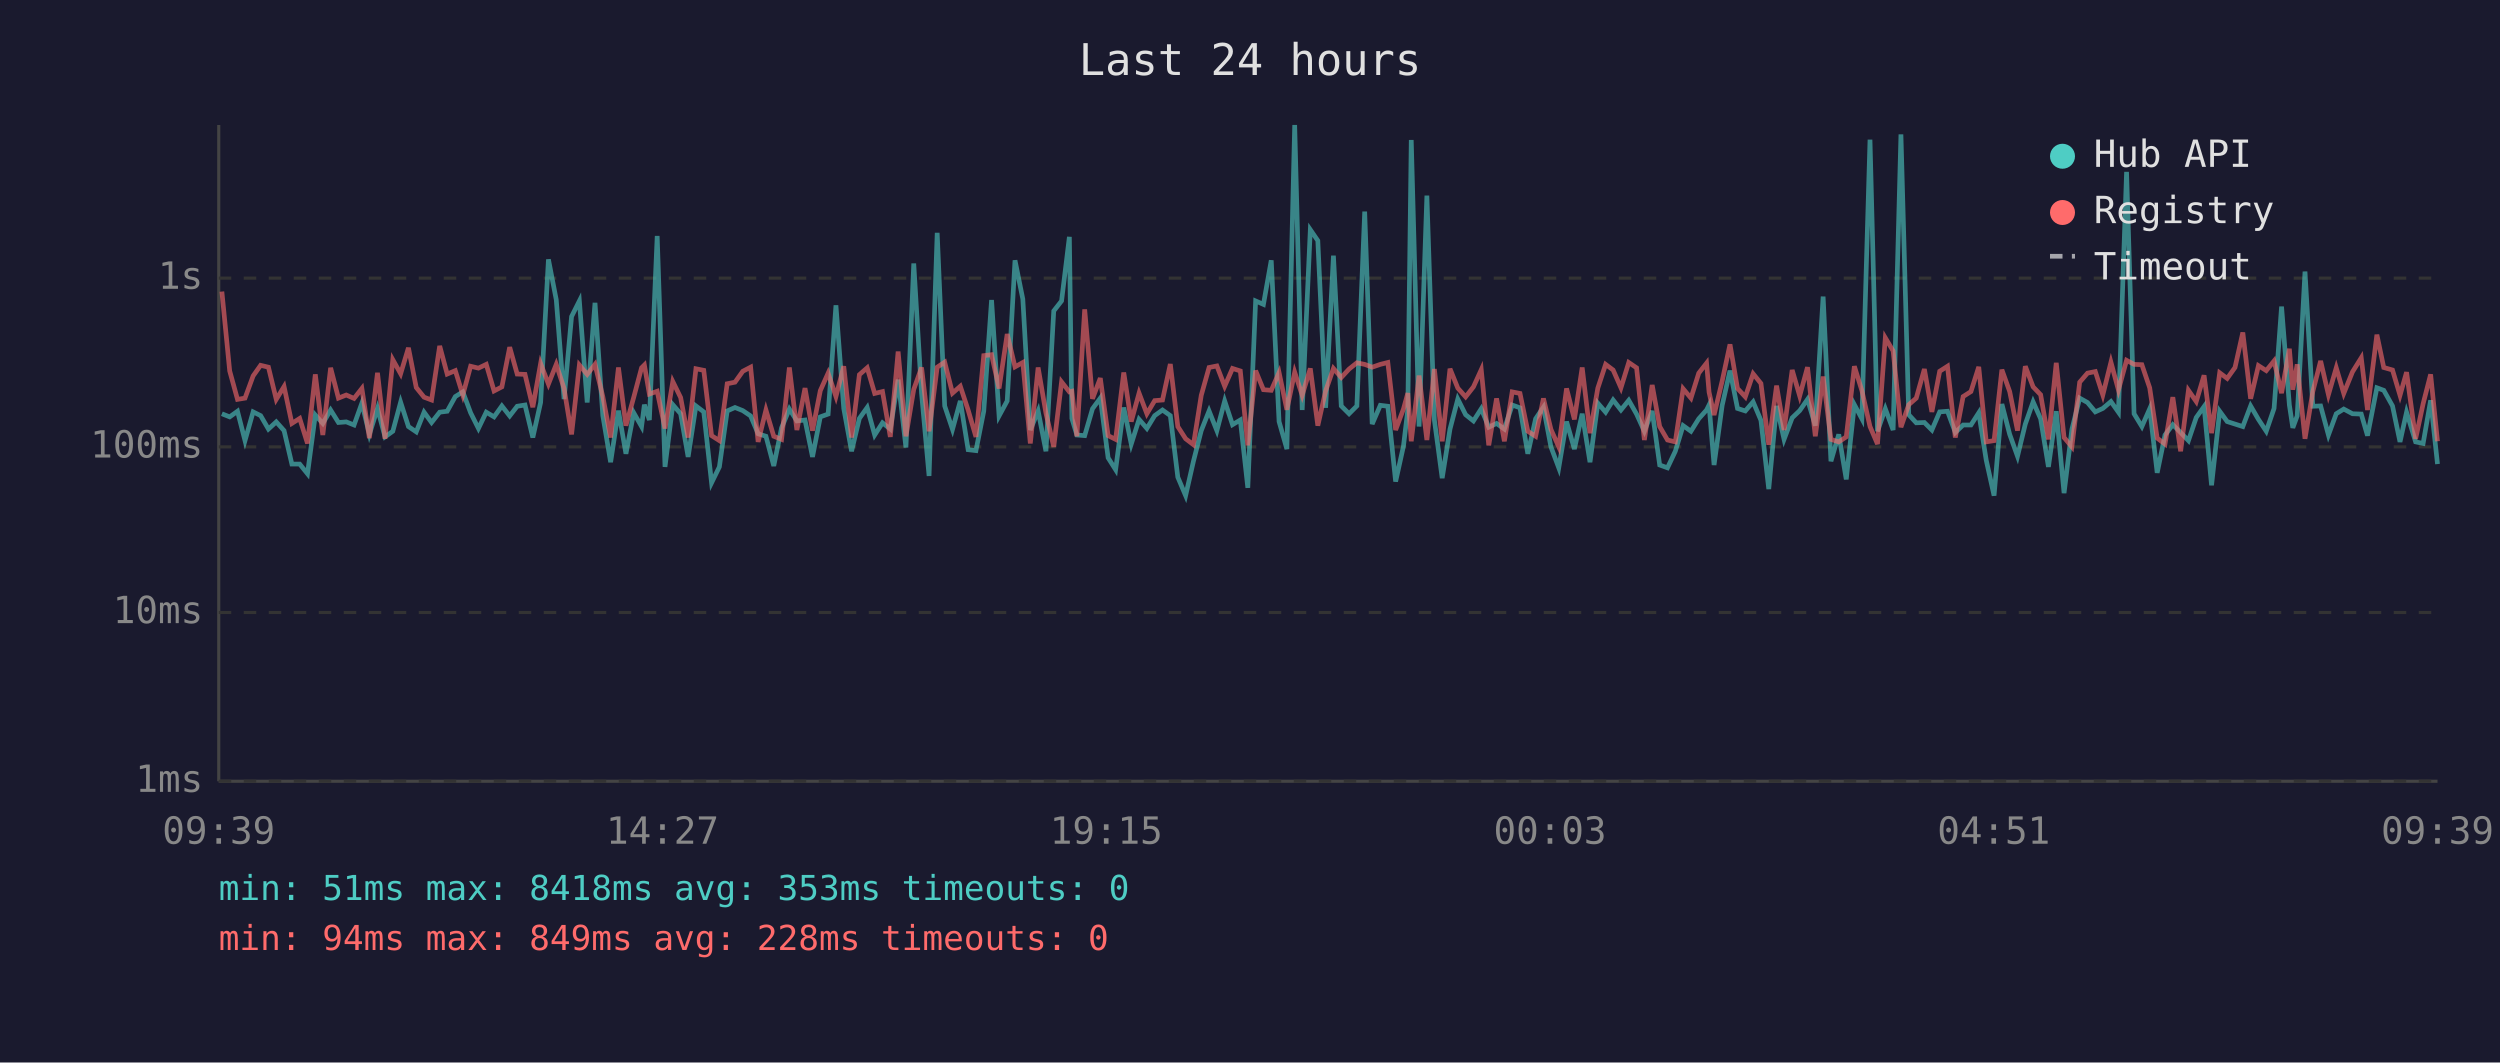
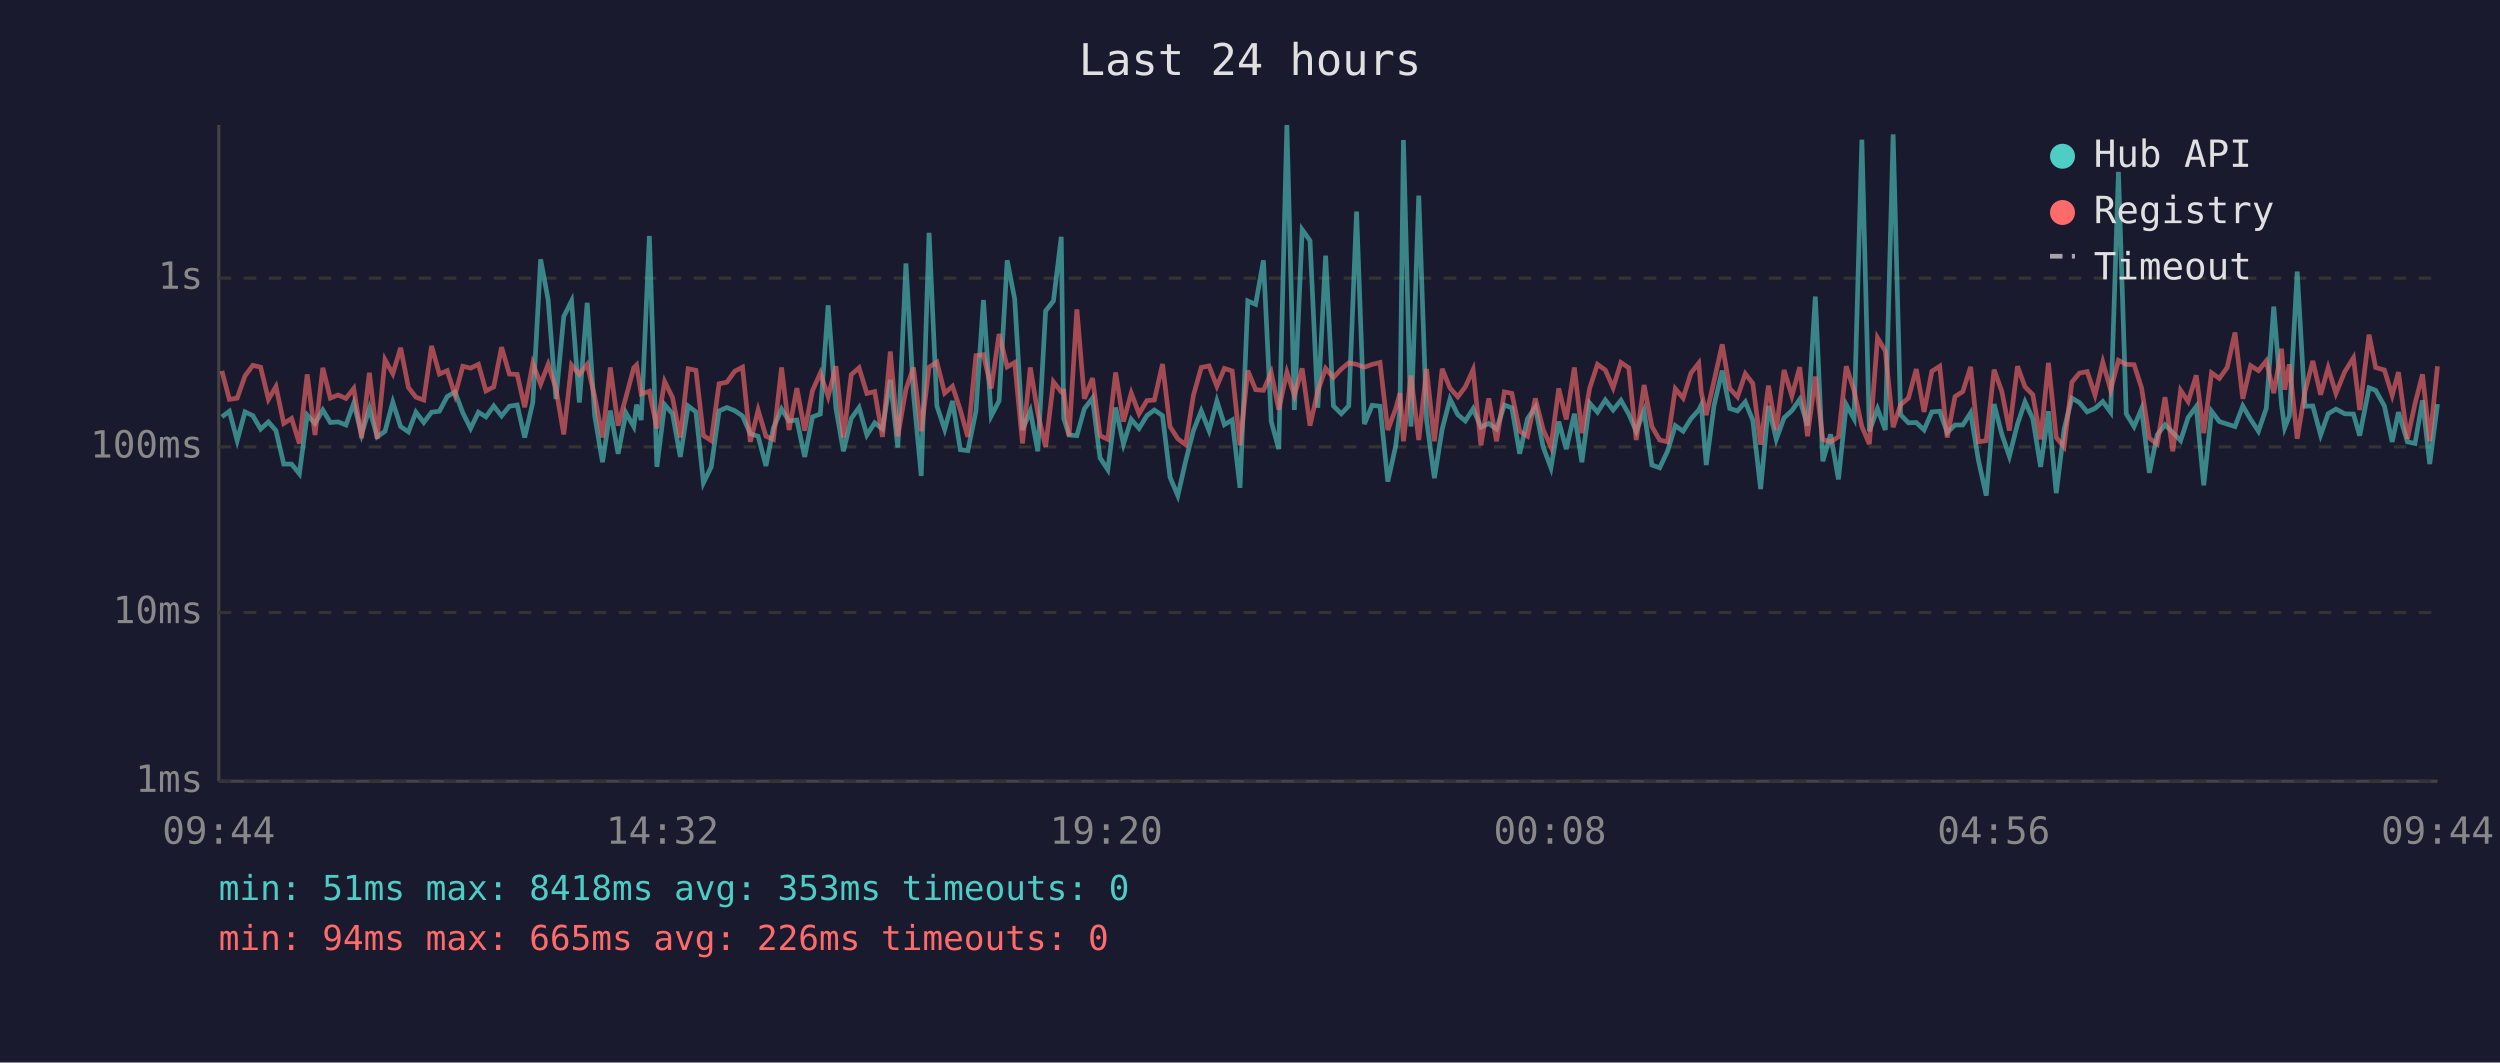
<svg xmlns="http://www.w3.org/2000/svg" viewBox="0 0 800 340" font-family="monospace" font-size="12">
  <rect width="800" height="340" fill="#1a1a2e" />
  <text x="400" y="24" fill="#e0e0e0" font-size="14" text-anchor="middle">Last 24 hours</text>
  <line x1="70" y1="40" x2="70" y2="250" stroke="#444" stroke-width="1" />
  <line x1="70" y1="250" x2="780" y2="250" stroke="#444" stroke-width="1" />
  <line x1="70" y1="250" x2="780" y2="250" stroke="#333" stroke-width="1" stroke-dasharray="4" />
  <text x="65" y="250" fill="#888" text-anchor="end" dominant-baseline="middle">1ms</text>
  <line x1="70" y1="196" x2="780" y2="196" stroke="#333" stroke-width="1" stroke-dasharray="4" />
  <text x="65" y="196" fill="#888" text-anchor="end" dominant-baseline="middle">10ms</text>
  <line x1="70" y1="143" x2="780" y2="143" stroke="#333" stroke-width="1" stroke-dasharray="4" />
  <text x="65" y="143" fill="#888" text-anchor="end" dominant-baseline="middle">100ms</text>
  <line x1="70" y1="89" x2="780" y2="89" stroke="#333" stroke-width="1" stroke-dasharray="4" />
  <text x="65" y="89" fill="#888" text-anchor="end" dominant-baseline="middle">1s</text>
-   <text x="70" y="270" fill="#888" text-anchor="middle">09:39</text>
-   <text x="212" y="270" fill="#888" text-anchor="middle">14:27</text>
-   <text x="354" y="270" fill="#888" text-anchor="middle">19:15</text>
-   <text x="496" y="270" fill="#888" text-anchor="middle">00:03</text>
-   <text x="638" y="270" fill="#888" text-anchor="middle">04:51</text>
-   <text x="780" y="270" fill="#888" text-anchor="middle">09:39</text>
-   <polyline points="71.0,132.4 73.5,133.4 76.0,131.6 78.4,141.0 81.0,131.8 83.4,133.0 85.9,137.3 88.4,135.0 90.9,137.8 93.4,148.5 95.9,148.5 98.4,151.6 100.9,132.8 103.3,135.5 105.8,131.2 108.3,135.2 110.8,135.0 113.3,136.0 115.8,129.0 118.2,139.0 120.8,130.7 123.2,139.8 125.7,138.0 128.2,128.7 130.7,136.5 133.2,138.2 135.7,131.9 138.1,135.2 140.7,131.9 143.1,131.6 145.7,126.9 148.1,125.4 150.6,132.1 153.1,137.1 155.6,131.9 158.1,133.4 160.6,129.9 163.1,133.1 165.5,130.0 168.0,129.6 170.5,140.0 173.0,128.8 175.5,83.0 178.0,95.9 180.5,127.7 182.9,101.3 185.4,96.3 187.9,128.8 190.4,96.9 192.9,133.0 195.4,147.9 197.9,131.4 200.3,145.2 202.8,132.1 205.3,136.5 206.2,129.5 207.8,134.4 210.3,75.5 212.8,149.4 215.3,129.5 217.8,132.4 220.2,146.2 222.7,129.9 225.2,131.8 227.7,154.5 230.2,149.4 232.7,131.5 235.2,130.4 237.7,131.4 240.2,133.1 242.6,138.8 245.1,139.6 247.6,149.1 250.1,136.9 252.6,130.9 255.0,134.7 257.6,134.4 260.0,146.2 262.5,133.4 265.0,132.5 267.5,97.7 270.0,130.7 272.5,144.4 275.0,133.9 277.5,130.4 279.9,139.2 282.4,135.3 284.9,137.3 287.4,121.5 289.9,143.2 292.4,84.3 294.9,125.9 297.3,152.3 299.9,74.5 302.3,129.9 304.8,137.4 307.3,128.3 309.8,143.9 312.3,144.2 314.8,131.6 317.3,96.0 319.7,133.1 322.3,128.3 324.8,83.3 327.3,95.7 329.7,137.6 332.2,131.5 334.7,144.4 337.2,99.5 339.7,96.3 342.2,75.8 343.0,133.9 344.6,139.2 347.1,139.4 349.6,130.8 352.1,127.4 354.6,146.5 357.0,150.3 359.6,130.4 362.0,142.1 364.5,134.2 367.0,137.1 369.5,133.0 372.0,131.2 374.5,133.0 376.9,152.7 379.4,158.6 381.9,147.6 384.4,137.8 386.9,131.5 389.4,137.8 391.9,128.3 394.4,135.9 396.9,134.4 399.3,156.1 401.8,96.3 404.3,97.4 406.8,83.3 409.3,134.9 411.8,143.7 414.3,40.0 416.7,131.2 419.3,73.5 421.7,77.0 424.2,130.5 426.7,81.8 429.2,129.9 431.7,132.4 434.2,129.9 436.7,67.7 439.1,135.7 441.7,129.7 444.1,130.0 446.6,154.1 449.1,142.8 450.5,131.1 451.6,44.8 454.1,136.5 456.6,62.6 459.0,134.4 461.5,153.0 464.0,137.3 466.5,127.7 469.0,132.7 471.5,134.7 474.0,130.8 476.4,136.7 478.9,135.5 481.4,137.3 483.9,129.6 486.4,130.5 488.9,145.2 491.4,134.0 493.9,130.3 496.3,143.0 498.8,149.7 501.3,134.9 503.8,143.7 506.3,132.4 508.8,147.9 511.3,129.0 513.8,131.9 516.2,128.0 518.7,131.2 521.2,128.1 523.7,132.5 526.2,138.0 528.7,131.5 531.1,148.8 533.6,149.7 536.1,144.4 538.6,136.2 541.1,138.0 543.6,134.0 546.1,131.2 546.9,129.6 548.5,148.8 551.1,129.7 553.6,118.6 556.0,130.7 558.5,131.5 561.0,128.6 563.5,134.5 566.0,156.5 568.5,129.9 570.9,140.6 573.5,133.7 575.9,131.4 578.4,127.8 580.9,136.2 583.4,94.9 585.9,147.6 588.4,139.0 590.8,153.4 593.4,129.5 595.8,134.0 598.4,44.7 600.8,138.0 603.3,130.8 605.8,137.6 608.3,43.0 610.8,132.7 613.2,135.3 615.8,135.2 618.2,137.6 620.7,131.8 623.2,131.6 625.7,138.4 628.2,136.0 630.7,136.0 633.2,132.1 635.6,147.3 638.1,158.6 640.6,129.3 643.1,139.0 645.6,146.0 648.1,135.7 650.6,128.6 653.0,134.0 655.5,149.4 658.0,131.6 660.5,157.8 663.0,137.4 665.5,127.4 668.0,128.8 670.5,131.8 672.9,130.7 675.5,128.5 677.9,131.9 680.5,55.0 682.9,132.4 685.4,136.5 687.9,130.8 690.3,151.3 692.8,139.2 695.3,135.9 697.8,138.4 700.3,141.0 702.8,133.6 705.3,130.1 707.7,155.3 710.3,131.6 712.7,134.9 715.2,135.7 717.7,136.5 720.2,129.9 722.7,134.2 725.2,138.0 727.7,130.7 730.1,98.1 732.6,129.6 733.7,136.9 735.1,133.1 737.6,86.9 740.1,130.0 742.6,129.9 745.1,139.2 747.6,132.4 750.0,130.9 752.8,132.4 755.6,132.5 757.6,139.4 760.6,124.1 762.8,124.9 765.6,129.9 768.0,141.4 770.1,131.9 773.0,141.4 775.4,141.9 777.8,128.1 780.0,148.5" fill="none" stroke="#4ecdc4" stroke-width="1.5" opacity="0.6" />
-   <polyline points="71.0,93.3 73.5,118.7 76.0,127.8 78.4,127.4 81.0,120.3 83.4,116.9 85.9,117.5 88.4,127.8 90.9,123.7 93.4,135.5 95.9,133.9 98.4,141.9 100.9,119.8 103.3,139.2 105.8,117.7 108.3,127.4 110.8,126.4 113.3,127.5 115.8,124.3 118.2,140.2 120.8,119.3 123.2,140.4 125.7,115.1 128.2,119.6 130.7,111.3 133.2,124.0 135.7,127.1 138.1,128.0 140.7,110.7 143.1,119.7 145.7,118.6 148.1,126.4 150.6,117.2 153.1,117.8 155.6,116.6 158.1,125.1 160.6,123.8 163.1,111.1 165.5,119.7 168.0,119.8 170.5,130.3 173.0,116.3 175.5,122.9 178.0,116.6 180.5,124.3 182.9,139.0 185.4,116.8 187.9,119.8 190.4,116.6 192.9,126.9 195.4,140.0 197.9,117.6 200.3,136.2 202.8,127.1 205.3,117.7 206.2,116.8 207.8,126.1 210.3,125.2 212.8,137.1 215.3,122.1 217.8,127.2 220.2,140.0 222.7,118.0 225.2,118.5 227.7,139.4 230.2,141.0 232.7,122.8 235.2,122.3 237.7,118.8 240.2,117.5 242.6,141.4 245.1,131.2 247.6,139.6 250.1,140.6 252.6,117.6 255.0,137.6 257.6,124.2 260.0,137.8 262.5,125.0 265.0,119.4 267.5,126.9 270.0,117.2 272.5,140.0 275.0,119.9 277.5,117.7 279.9,125.9 282.4,125.3 284.9,139.8 287.4,112.5 289.9,139.6 292.4,124.6 294.9,117.6 297.3,138.0 299.9,117.5 302.3,115.9 304.8,125.8 307.3,123.6 309.8,131.2 312.3,139.8 314.8,113.8 317.3,113.5 319.7,124.3 322.3,106.9 324.8,117.4 327.3,116.0 329.7,141.9 332.2,117.6 334.7,132.2 337.2,143.0 339.7,122.2 342.2,125.4 343.0,125.2 344.6,139.6 347.1,99.0 349.6,127.6 352.1,121.0 354.6,139.4 357.0,140.6 359.6,119.2 362.0,134.9 364.5,125.8 367.0,132.4 369.5,128.2 372.0,128.0 374.5,116.5 376.9,136.5 379.4,140.4 381.9,142.3 384.4,126.5 386.9,117.6 389.4,117.1 391.9,123.6 394.4,117.9 396.9,118.7 399.3,142.5 401.8,118.6 404.3,124.7 406.8,124.9 409.3,119.2 411.8,131.1 414.3,119.1 416.7,126.5 419.3,117.9 421.7,136.2 424.2,125.1 426.7,117.9 429.2,120.8 431.7,118.1 434.2,116.1 436.7,116.6 439.1,117.5 441.7,116.6 444.1,116.0 446.6,137.6 449.1,130.9 450.5,125.8 451.6,141.2 454.1,120.2 456.6,140.8 459.0,118.1 461.5,141.2 464.0,118.0 466.5,124.2 469.0,127.0 471.5,123.8 474.0,118.3 476.4,142.5 478.9,127.5 481.4,141.2 483.9,125.4 486.4,125.9 488.9,138.0 491.4,139.6 493.9,127.5 496.3,137.4 498.8,143.0 501.3,124.3 503.8,134.2 506.3,117.6 508.8,138.6 511.3,124.2 513.8,116.6 516.2,118.4 518.7,124.1 521.2,116.0 523.7,117.7 526.2,140.8 528.7,123.2 531.1,136.5 533.6,140.8 536.1,141.4 538.6,124.4 541.1,127.4 543.6,119.4 546.1,116.2 546.9,125.5 548.5,132.8 551.1,121.9 553.6,110.2 556.0,124.3 558.5,127.0 561.0,119.6 563.5,122.7 566.0,142.3 568.5,123.4 570.9,137.6 573.5,118.4 575.9,126.7 578.4,117.5 580.9,139.6 583.4,120.5 585.9,140.6 588.4,141.4 590.8,139.8 593.4,117.2 595.8,125.0 598.4,136.5 600.8,142.1 603.3,108.1 605.8,112.3 608.3,136.7 610.8,129.5 613.2,127.4 615.8,118.1 618.2,131.8 620.7,118.8 623.2,117.2 625.7,140.0 628.2,126.9 630.7,125.3 633.2,117.4 635.6,141.4 638.1,141.0 640.6,118.3 643.1,125.3 645.6,137.8 648.1,117.2 650.6,123.8 653.0,126.3 655.5,140.6 658.0,116.1 660.5,140.0 663.0,143.0 665.5,122.3 668.0,119.4 670.5,118.9 672.9,126.4 675.5,115.9 677.9,124.8 680.5,115.3 682.9,116.6 685.4,116.7 687.9,124.1 690.3,140.2 692.8,142.1 695.3,127.1 697.8,144.4 700.3,124.9 702.8,128.5 705.3,120.1 707.7,138.6 710.3,119.3 712.7,121.1 715.2,117.6 717.7,106.4 720.2,127.6 722.7,117.0 725.2,118.6 727.7,115.5 730.1,125.8 732.6,111.6 733.7,124.7 735.1,116.6 737.6,140.4 740.1,125.3 742.6,115.5 745.1,126.3 747.6,117.7 750.0,125.9 752.8,119.0 755.6,114.5 757.6,131.2 760.6,107.1 762.8,117.6 765.6,118.4 768.0,126.5 770.1,119.1 773.0,140.4 775.4,129.2 777.8,119.8 780.0,141.2" fill="none" stroke="#ff6b6b" stroke-width="1.5" opacity="0.6" />
+   <text x="70" y="270" fill="#888" text-anchor="middle">09:44</text>
+   <text x="212" y="270" fill="#888" text-anchor="middle">14:32</text>
+   <text x="354" y="270" fill="#888" text-anchor="middle">19:20</text>
+   <text x="496" y="270" fill="#888" text-anchor="middle">00:08</text>
+   <text x="638" y="270" fill="#888" text-anchor="middle">04:56</text>
+   <text x="780" y="270" fill="#888" text-anchor="middle">09:44</text>
+   <polyline points="71.0,133.4 73.4,131.6 75.9,141.0 78.4,131.8 80.9,133.0 83.4,137.3 85.9,135.0 88.3,137.8 90.8,148.5 93.3,148.5 95.8,151.6 98.3,132.8 100.8,135.5 103.3,131.2 105.7,135.2 108.2,135.0 110.7,136.0 113.2,129.0 115.7,139.0 118.2,130.7 120.7,139.8 123.2,138.0 125.7,128.7 128.2,136.5 130.7,138.2 133.1,131.9 135.6,135.2 138.1,131.9 140.6,131.6 143.1,126.9 145.6,125.4 148.1,132.1 150.6,137.1 153.1,131.9 155.5,133.4 158.0,129.9 160.5,133.1 163.0,130.0 165.5,129.6 167.9,140.0 170.5,128.8 173.0,83.0 175.4,95.9 177.9,127.7 180.4,101.3 182.9,96.3 185.4,128.8 187.9,96.9 190.3,133.0 192.8,147.9 195.3,131.4 197.8,145.2 200.3,132.1 202.8,136.5 203.7,129.5 205.2,134.4 207.8,75.5 210.2,149.4 212.7,129.5 215.2,132.4 217.7,146.2 220.2,129.9 222.7,131.8 225.1,154.5 227.6,149.4 230.1,131.5 232.6,130.4 235.1,131.4 237.6,133.1 240.1,138.8 242.6,139.6 245.1,149.1 247.5,136.9 250.1,130.9 252.5,134.7 255.0,134.4 257.5,146.2 260.0,133.4 262.5,132.5 265.0,97.7 267.5,130.7 269.9,144.4 272.4,133.9 274.9,130.4 277.4,139.2 279.9,135.3 282.4,137.3 284.9,121.5 287.3,143.2 289.9,84.3 292.3,125.9 294.8,152.3 297.3,74.5 299.8,129.9 302.3,137.4 304.8,128.3 307.3,143.9 309.7,144.2 312.3,131.6 314.7,96.0 317.2,133.1 319.7,128.3 322.3,83.3 324.7,95.7 327.2,137.6 329.7,131.5 332.1,144.4 334.6,99.5 337.1,96.3 339.6,75.8 340.4,133.9 342.1,139.2 344.6,139.4 347.0,130.8 349.6,127.4 352.0,146.5 354.5,150.3 357.0,130.4 359.5,142.1 362.0,134.2 364.5,137.1 367.0,133.0 369.4,131.2 372.0,133.0 374.4,152.7 376.9,158.6 379.4,147.6 381.9,137.8 384.4,131.5 386.9,137.8 389.4,128.3 391.8,135.9 394.3,134.4 396.8,156.1 399.3,96.3 401.8,97.4 404.3,83.3 406.8,134.9 409.2,143.7 411.8,40.0 414.2,131.2 416.7,73.5 419.2,77.0 421.7,130.5 424.2,81.8 426.7,129.9 429.2,132.4 431.6,129.9 434.1,67.7 436.6,135.7 439.1,129.7 441.6,130.0 444.1,154.1 446.6,142.8 448.0,131.1 449.1,44.8 451.5,136.5 454.0,62.6 456.5,134.4 459.0,153.0 461.5,137.3 464.0,127.7 466.5,132.7 468.9,134.7 471.4,130.8 473.9,136.7 476.4,135.5 478.9,137.3 481.4,129.6 483.8,130.5 486.3,145.2 488.8,134.0 491.3,130.3 493.8,143.0 496.3,149.7 498.8,134.9 501.2,143.7 503.8,132.4 506.2,147.9 508.7,129.0 511.2,131.9 513.7,128.0 516.2,131.2 518.7,128.1 521.2,132.5 523.6,138.0 526.1,131.5 528.6,148.8 531.1,149.7 533.6,144.4 536.1,136.2 538.6,138.0 541.1,134.0 543.6,131.2 544.4,129.6 546.0,148.8 548.5,129.7 551.1,118.6 553.5,130.7 556.0,131.5 558.5,128.6 560.9,134.5 563.4,156.5 565.9,129.9 568.4,140.6 570.9,133.7 573.4,131.4 575.9,127.8 578.4,136.2 580.9,94.9 583.3,147.6 585.8,139.0 588.3,153.4 590.8,129.5 593.3,134.0 595.8,44.7 598.2,138.0 600.8,130.8 603.3,137.6 605.8,43.0 608.2,132.7 610.7,135.3 613.2,135.2 615.7,137.6 618.2,131.8 620.7,131.6 623.1,138.4 625.6,136.0 628.1,136.0 630.6,132.1 633.1,147.3 635.6,158.6 638.1,129.3 640.6,139.0 643.0,146.0 645.6,135.7 648.0,128.6 650.5,134.0 653.0,149.4 655.5,131.6 658.0,157.8 660.5,137.4 663.0,127.4 665.4,128.8 667.9,131.8 670.4,130.7 672.9,128.5 675.4,131.9 677.9,55.0 680.4,132.4 682.9,136.5 685.3,130.8 687.8,151.3 690.3,139.2 692.8,135.9 695.3,138.4 697.8,141.0 700.2,133.6 702.8,130.1 705.2,155.3 707.7,131.6 710.2,134.9 712.7,135.7 715.2,136.5 717.7,129.9 720.2,134.2 722.7,138.0 725.2,130.7 727.6,98.1 730.1,129.6 731.1,136.9 732.6,133.1 735.1,86.9 737.6,130.0 740.1,129.9 742.6,139.2 745.0,132.4 747.5,130.9 750.3,132.4 753.1,132.5 755.1,139.4 758.1,124.1 760.2,124.9 763.0,129.9 765.5,141.4 767.5,131.9 770.4,141.4 772.8,141.9 775.2,128.1 777.5,148.5 780.0,129.3" fill="none" stroke="#4ecdc4" stroke-width="1.5" opacity="0.6" />
+   <polyline points="71.0,118.7 73.4,127.8 75.9,127.4 78.4,120.3 80.9,116.9 83.4,117.5 85.9,127.8 88.3,123.7 90.8,135.5 93.3,133.9 95.8,141.9 98.3,119.8 100.8,139.2 103.3,117.7 105.7,127.4 108.2,126.4 110.7,127.5 113.2,124.3 115.7,140.2 118.2,119.3 120.7,140.4 123.2,115.1 125.7,119.6 128.2,111.3 130.7,124.0 133.1,127.1 135.6,128.0 138.1,110.7 140.6,119.7 143.1,118.6 145.6,126.4 148.1,117.2 150.6,117.8 153.1,116.6 155.5,125.1 158.0,123.8 160.5,111.1 163.0,119.7 165.5,119.8 167.9,130.3 170.5,116.3 173.0,122.9 175.4,116.6 177.9,124.3 180.4,139.0 182.9,116.8 185.4,119.8 187.9,116.6 190.3,126.9 192.8,140.0 195.3,117.6 197.8,136.2 200.3,127.1 202.8,117.7 203.7,116.8 205.2,126.1 207.8,125.2 210.2,137.1 212.7,122.1 215.2,127.2 217.7,140.0 220.2,118.0 222.7,118.5 225.1,139.4 227.6,141.0 230.1,122.8 232.6,122.3 235.1,118.8 237.6,117.5 240.1,141.4 242.6,131.2 245.1,139.6 247.5,140.6 250.1,117.6 252.5,137.6 255.0,124.2 257.5,137.8 260.0,125.0 262.5,119.4 265.0,126.9 267.5,117.2 269.9,140.0 272.4,119.9 274.9,117.7 277.4,125.9 279.9,125.3 282.4,139.8 284.9,112.5 287.3,139.6 289.9,124.6 292.3,117.6 294.8,138.0 297.3,117.5 299.8,115.9 302.3,125.8 304.8,123.6 307.3,131.2 309.7,139.8 312.3,113.8 314.7,113.5 317.2,124.3 319.7,106.9 322.3,117.4 324.7,116.0 327.2,141.9 329.7,117.6 332.1,132.2 334.6,143.0 337.1,122.2 339.6,125.4 340.4,125.2 342.1,139.6 344.6,99.0 347.0,127.6 349.6,121.0 352.0,139.4 354.5,140.6 357.0,119.2 359.5,134.9 362.0,125.8 364.5,132.4 367.0,128.2 369.4,128.0 372.0,116.5 374.4,136.5 376.9,140.4 379.4,142.3 381.9,126.5 384.4,117.6 386.9,117.1 389.4,123.6 391.8,117.9 394.3,118.7 396.8,142.5 399.3,118.6 401.8,124.7 404.3,124.9 406.8,119.2 409.2,131.1 411.8,119.1 414.2,126.5 416.7,117.9 419.2,136.2 421.7,125.1 424.2,117.9 426.7,120.8 429.2,118.1 431.6,116.1 434.1,116.6 436.6,117.5 439.1,116.6 441.6,116.0 444.1,137.6 446.6,130.9 448.0,125.8 449.1,141.2 451.5,120.2 454.0,140.8 456.5,118.1 459.0,141.2 461.5,118.0 464.0,124.2 466.5,127.0 468.9,123.8 471.4,118.3 473.9,142.5 476.4,127.5 478.9,141.2 481.4,125.4 483.8,125.9 486.3,138.0 488.8,139.6 491.3,127.5 493.8,137.4 496.3,143.0 498.8,124.3 501.2,134.2 503.8,117.6 506.2,138.6 508.7,124.2 511.2,116.6 513.7,118.4 516.2,124.1 518.7,116.0 521.2,117.7 523.6,140.8 526.1,123.2 528.6,136.5 531.1,140.8 533.6,141.4 536.1,124.4 538.6,127.4 541.1,119.4 543.6,116.2 544.4,125.5 546.0,132.8 548.5,121.9 551.1,110.2 553.5,124.3 556.0,127.0 558.5,119.6 560.9,122.7 563.4,142.3 565.9,123.4 568.4,137.6 570.9,118.4 573.4,126.7 575.9,117.5 578.4,139.6 580.9,120.5 583.3,140.6 585.8,141.4 588.3,139.8 590.8,117.2 593.3,125.0 595.8,136.5 598.2,142.1 600.8,108.1 603.3,112.3 605.8,136.7 608.2,129.5 610.7,127.4 613.2,118.1 615.7,131.8 618.2,118.8 620.7,117.2 623.1,140.0 625.6,126.9 628.1,125.3 630.6,117.4 633.1,141.4 635.6,141.0 638.1,118.3 640.6,125.3 643.0,137.8 645.6,117.2 648.0,123.8 650.5,126.3 653.0,140.6 655.5,116.1 658.0,140.0 660.5,143.0 663.0,122.3 665.4,119.4 667.9,118.9 670.4,126.4 672.9,115.9 675.4,124.8 677.9,115.3 680.4,116.6 682.9,116.7 685.3,124.1 687.8,140.2 690.3,142.1 692.8,127.1 695.3,144.4 697.8,124.9 700.2,128.5 702.8,120.1 705.2,138.6 707.7,119.3 710.2,121.1 712.7,117.6 715.2,106.4 717.7,127.6 720.2,117.0 722.7,118.6 725.2,115.5 727.6,125.8 730.1,111.6 731.1,124.7 732.6,116.6 735.1,140.4 737.6,125.3 740.1,115.5 742.6,126.3 745.0,117.7 747.5,125.9 750.3,119.0 753.1,114.5 755.1,131.2 758.1,107.1 760.2,117.6 763.0,118.4 765.5,126.5 767.5,119.1 770.4,140.4 772.8,129.2 775.2,119.8 777.5,141.2 780.0,117.2" fill="none" stroke="#ff6b6b" stroke-width="1.5" opacity="0.6" />
  <circle cx="660" cy="50" r="4" fill="#4ecdc4" />
  <text x="670" y="50" fill="#e0e0e0" dominant-baseline="middle">Hub API</text>
  <circle cx="660" cy="68" r="4" fill="#ff6b6b" />
  <text x="670" y="68" fill="#e0e0e0" dominant-baseline="middle">Registry</text>
  <line x1="656" y1="82" x2="664" y2="82" stroke="#e0e0e0" stroke-width="1.5" stroke-dasharray="4,3" opacity="0.7" />
  <text x="670" y="86" fill="#e0e0e0" dominant-baseline="middle">Timeout</text>
  <text x="70" y="288" fill="#4ecdc4" font-size="11">min: 51ms  max: 8418ms  avg: 353ms  timeouts: 0</text>
-   <text x="70" y="304" fill="#ff6b6b" font-size="11">min: 94ms  max: 849ms  avg: 228ms  timeouts: 0</text>
+   <text x="70" y="304" fill="#ff6b6b" font-size="11">min: 94ms  max: 665ms  avg: 226ms  timeouts: 0</text>
</svg>
